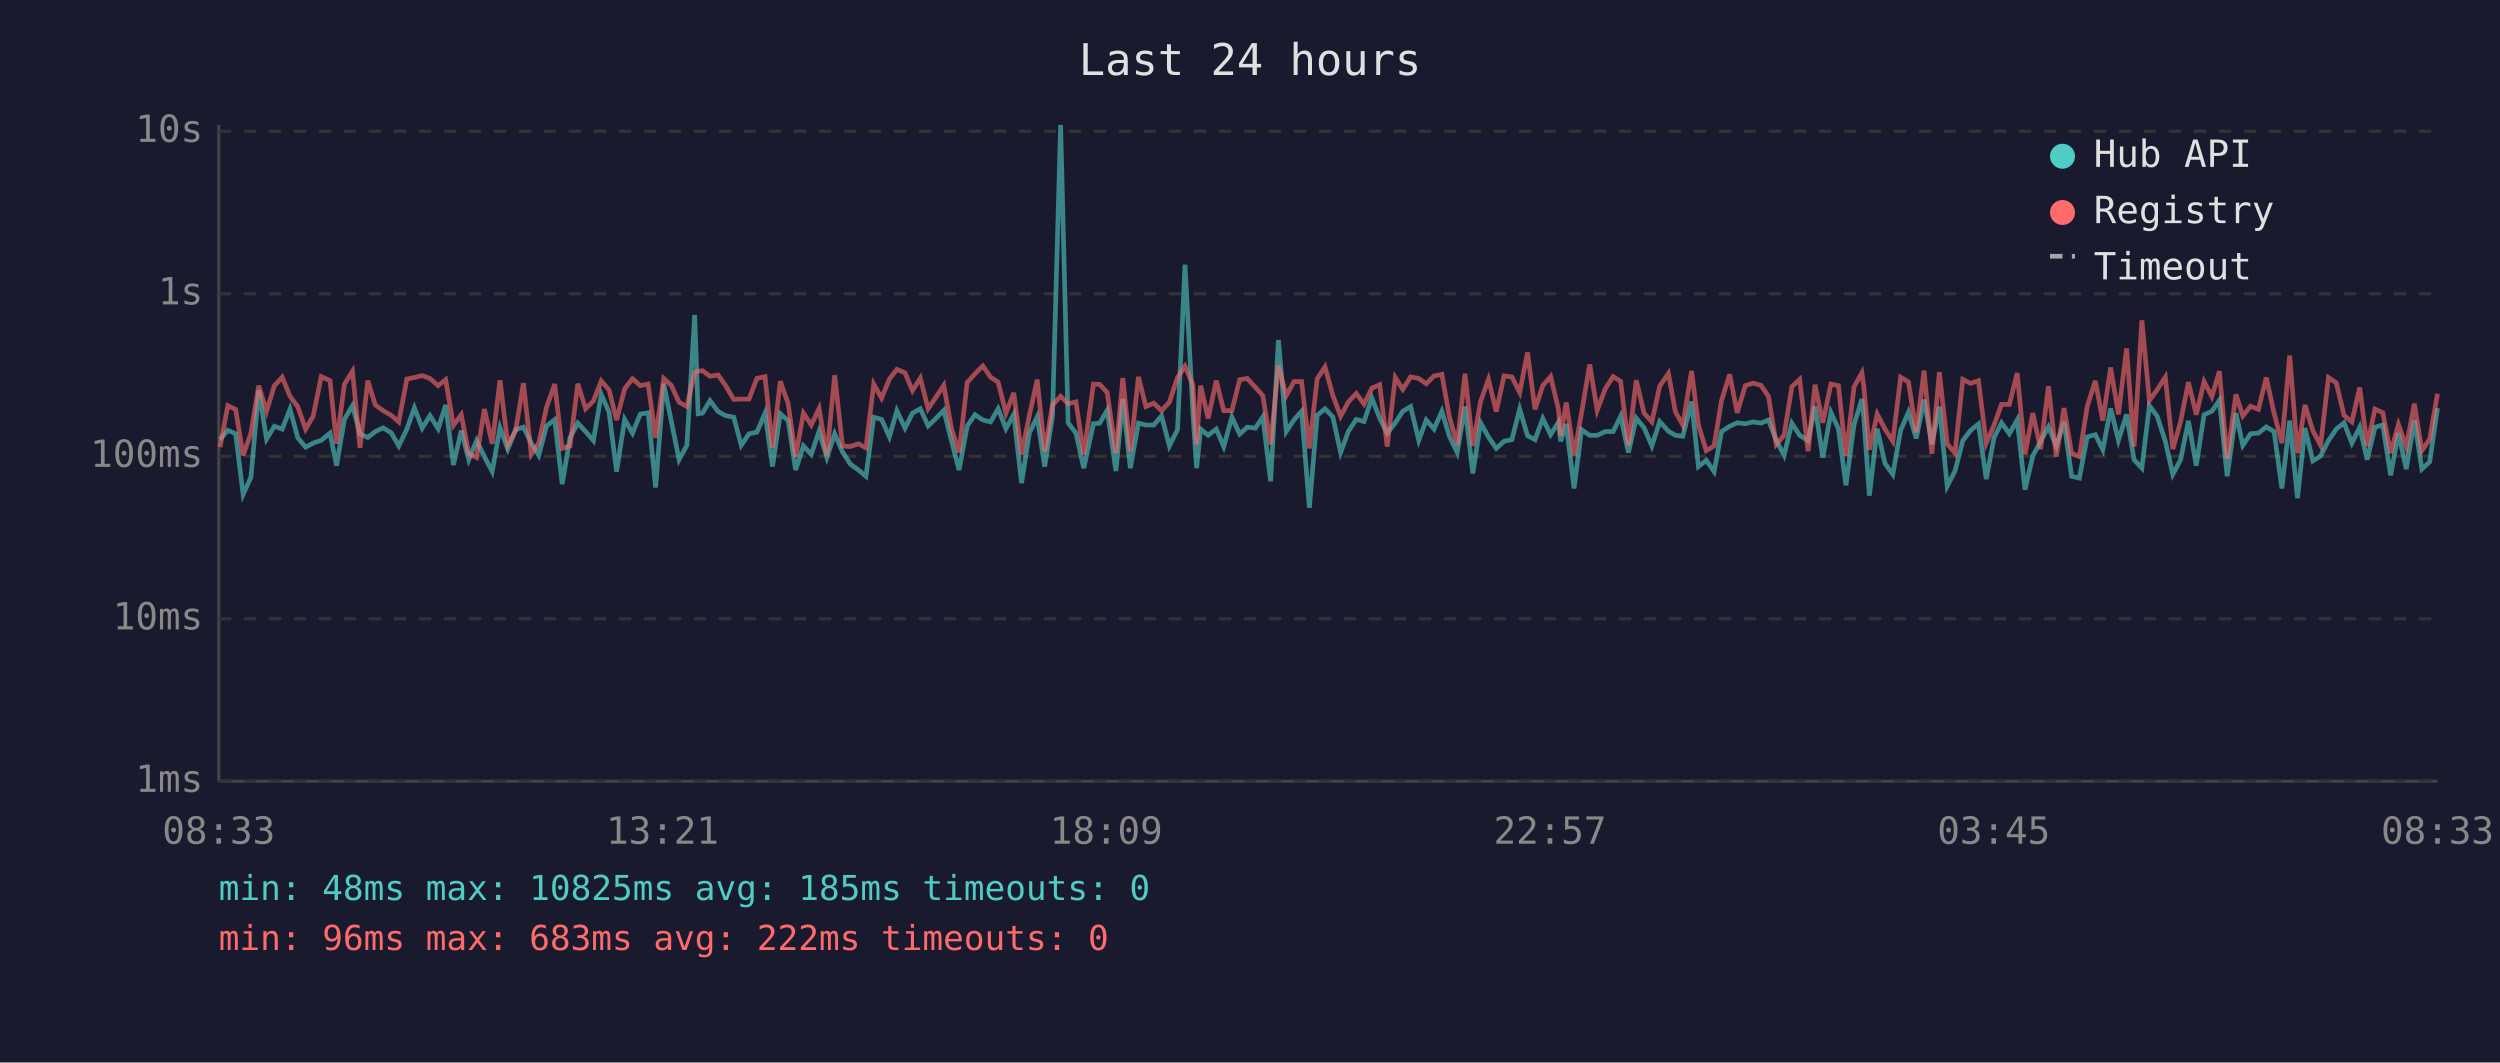
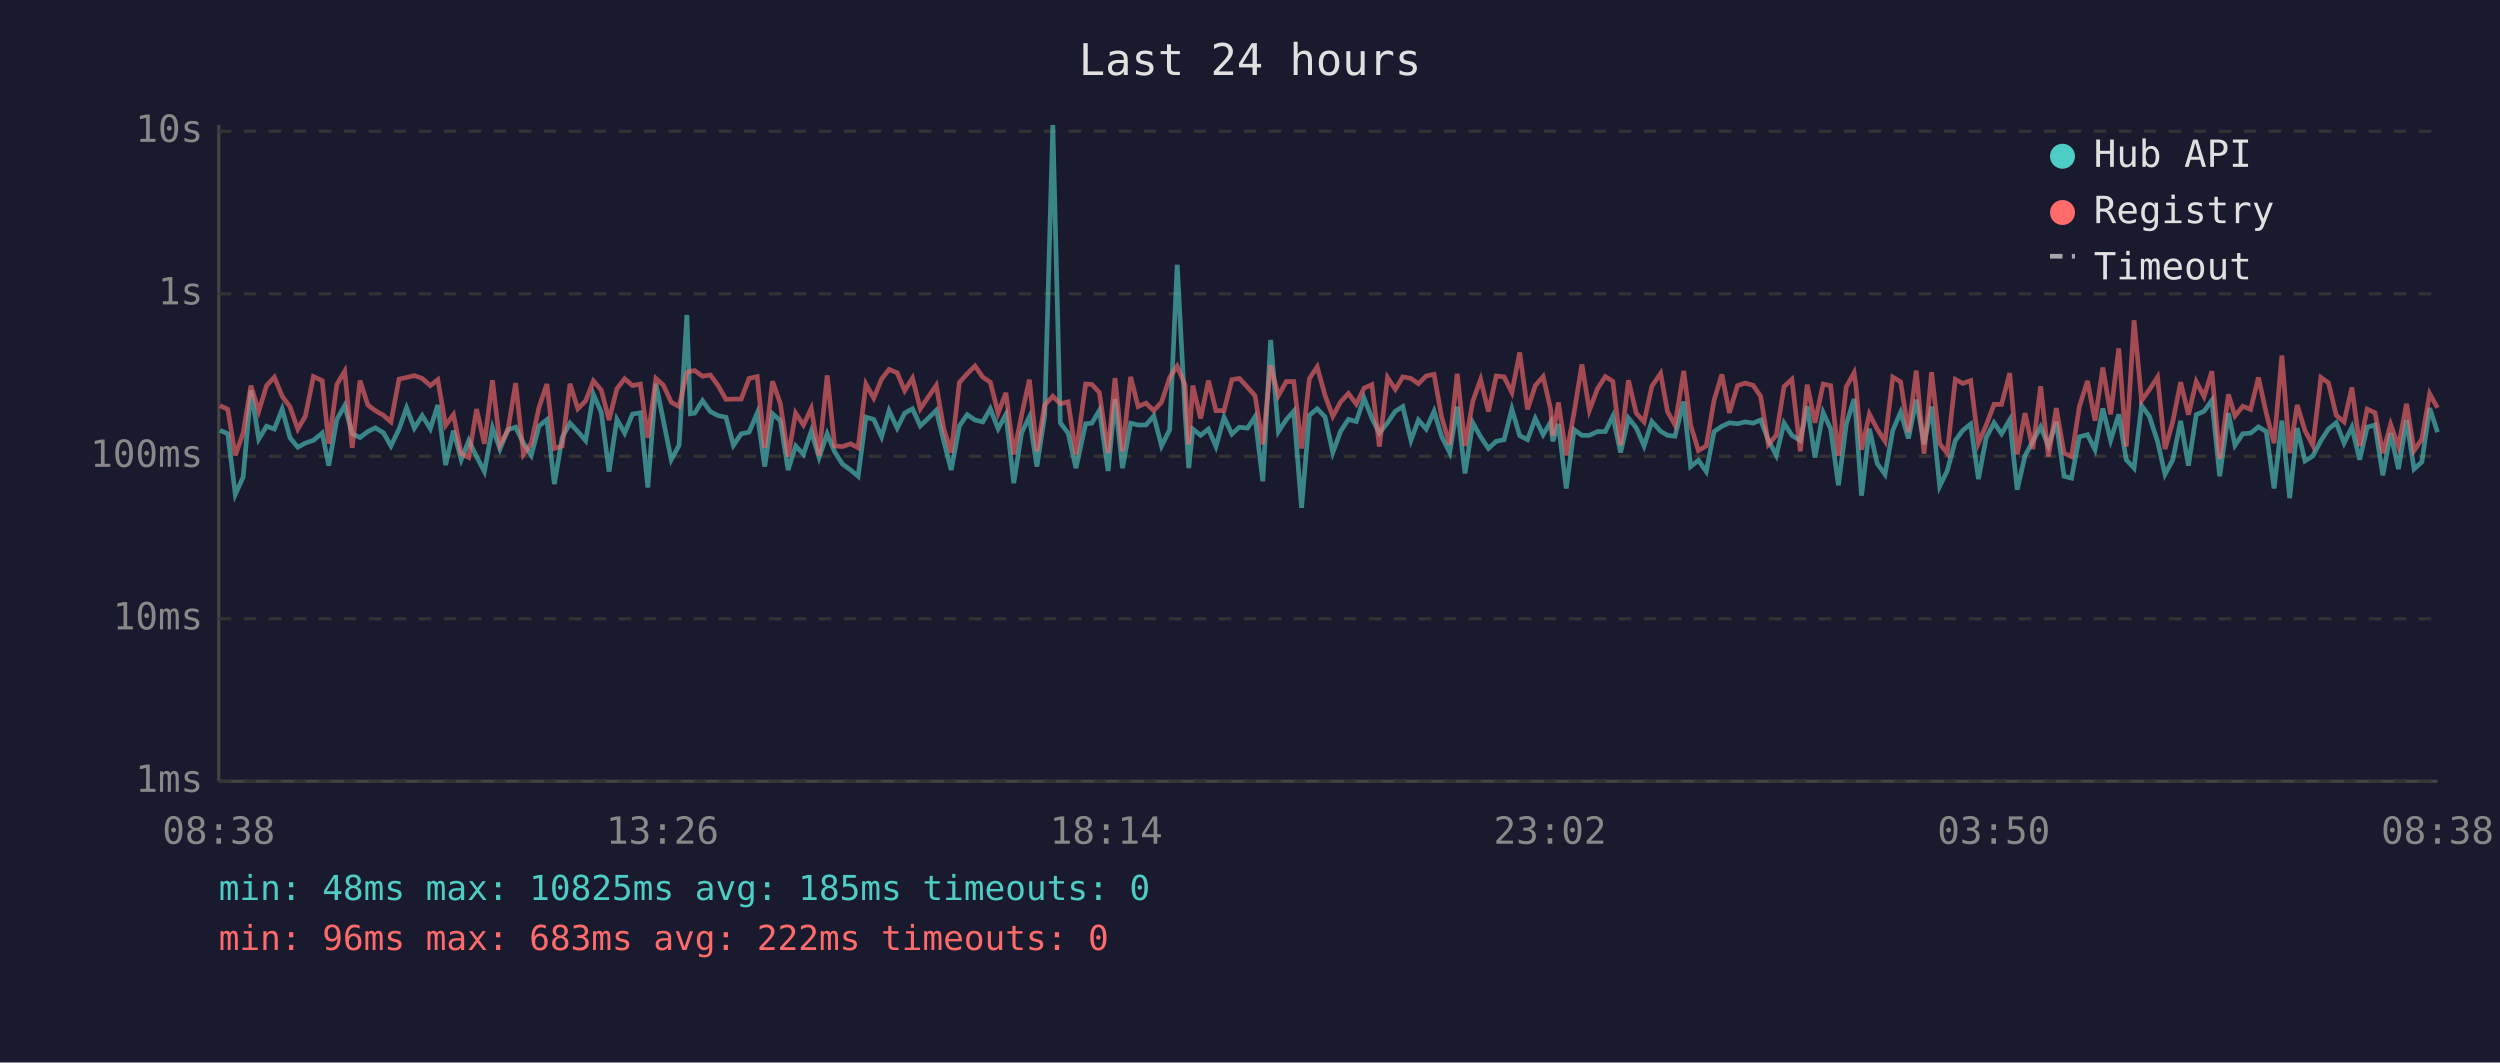
<svg xmlns="http://www.w3.org/2000/svg" viewBox="0 0 800 340" font-family="monospace" font-size="12">
  <rect width="800" height="340" fill="#1a1a2e" />
  <text x="400" y="24" fill="#e0e0e0" font-size="14" text-anchor="middle">Last 24 hours</text>
  <line x1="70" y1="40" x2="70" y2="250" stroke="#444" stroke-width="1" />
  <line x1="70" y1="250" x2="780" y2="250" stroke="#444" stroke-width="1" />
  <line x1="70" y1="250" x2="780" y2="250" stroke="#333" stroke-width="1" stroke-dasharray="4" />
  <text x="65" y="250" fill="#888" text-anchor="end" dominant-baseline="middle">1ms</text>
  <line x1="70" y1="198" x2="780" y2="198" stroke="#333" stroke-width="1" stroke-dasharray="4" />
  <text x="65" y="198" fill="#888" text-anchor="end" dominant-baseline="middle">10ms</text>
  <line x1="70" y1="146" x2="780" y2="146" stroke="#333" stroke-width="1" stroke-dasharray="4" />
  <text x="65" y="146" fill="#888" text-anchor="end" dominant-baseline="middle">100ms</text>
  <line x1="70" y1="94" x2="780" y2="94" stroke="#333" stroke-width="1" stroke-dasharray="4" />
  <text x="65" y="94" fill="#888" text-anchor="end" dominant-baseline="middle">1s</text>
  <line x1="70" y1="42" x2="780" y2="42" stroke="#333" stroke-width="1" stroke-dasharray="4" />
  <text x="65" y="42" fill="#888" text-anchor="end" dominant-baseline="middle">10s</text>
-   <text x="70" y="270" fill="#888" text-anchor="middle">08:33</text>
-   <text x="212" y="270" fill="#888" text-anchor="middle">13:21</text>
-   <text x="354" y="270" fill="#888" text-anchor="middle">18:09</text>
-   <text x="496" y="270" fill="#888" text-anchor="middle">22:57</text>
-   <text x="638" y="270" fill="#888" text-anchor="middle">03:45</text>
-   <text x="780" y="270" fill="#888" text-anchor="middle">08:33</text>
-   <polyline points="70.4,140.7 72.9,137.7 75.4,138.8 77.8,158.2 80.3,152.7 82.8,124.9 85.3,140.5 87.8,136.4 90.3,137.3 92.8,130.9 95.3,140.1 97.8,143.1 100.2,141.8 102.8,140.9 105.6,138.6 107.7,149.0 110.2,134.2 112.8,129.8 115.2,138.8 117.7,140.0 120.1,138.1 122.6,136.9 125.2,138.5 127.6,142.7 130.2,137.3 132.6,130.5 135.1,137.0 137.6,133.0 140.2,137.2 142.6,129.6 145.1,148.8 147.6,137.8 150.0,147.1 152.5,141.0 155.0,146.1 157.5,150.9 160.0,136.9 162.5,143.7 165.0,137.5 167.5,136.7 170.0,141.8 172.4,145.7 174.9,136.3 177.5,134.3 179.9,154.9 182.4,140.0 184.9,135.4 187.4,138.1 189.9,141.0 192.4,126.2 194.9,131.9 197.3,150.9 199.9,134.2 202.4,138.6 204.9,132.5 207.4,132.1 209.8,156.0 212.4,122.8 214.8,134.7 217.3,147.1 219.8,142.5 222.3,100.8 223.4,132.4 224.8,132.2 227.2,128.2 229.8,131.7 232.2,133.0 234.8,133.5 237.2,142.5 239.7,138.8 242.2,138.3 244.8,132.2 247.2,149.3 249.7,132.4 252.2,134.6 254.6,150.4 257.1,142.7 259.6,145.4 262.1,138.0 264.6,146.4 267.1,138.8 269.6,144.6 272.1,148.5 274.7,150.4 277.1,152.4 279.6,133.5 282.1,134.2 284.6,139.8 287.0,131.4 289.6,137.0 292.0,132.2 294.5,130.8 297.0,136.3 299.5,133.9 302.0,131.3 304.5,141.2 306.9,150.4 309.5,136.3 312.0,132.7 314.5,134.4 317.0,135.0 319.4,130.8 321.9,137.2 324.4,132.6 326.9,154.6 329.4,138.5 331.9,133.4 334.3,149.3 336.8,133.0 339.4,40.0 341.8,135.3 344.3,138.6 346.8,149.8 349.9,135.6 351.9,135.4 354.3,131.3 357.1,150.7 359.3,127.7 361.7,149.8 364.3,135.4 366.7,136.0 369.2,136.0 371.7,133.1 374.2,142.7 376.8,137.5 379.2,84.7 381.7,131.6 382.9,149.8 384.2,137.3 386.6,139.3 389.2,137.3 391.6,142.9 394.2,133.5 396.7,138.9 399.1,136.7 401.7,137.0 404.1,133.4 406.6,154.0 409.1,108.8 411.6,138.1 414.1,134.3 416.5,131.6 419.0,162.5 421.5,132.9 424.0,130.8 426.5,133.4 429.0,144.8 431.5,138.0 434.0,134.2 436.5,134.9 439.0,127.4 441.5,133.8 443.9,138.6 446.5,135.3 448.9,131.6 451.4,130.1 454.0,140.9 456.4,134.4 458.9,137.3 461.4,131.6 463.8,139.6 466.3,144.8 468.8,130.1 471.3,151.5 473.8,135.3 476.3,139.8 478.8,143.5 481.3,141.2 483.8,140.7 486.3,130.9 488.8,139.4 491.2,140.7 493.7,133.9 496.2,139.1 498.7,135.1 499.4,141.2 501.2,135.7 503.7,156.3 506.1,137.5 508.7,139.3 511.1,139.3 513.7,138.1 516.2,138.1 518.6,133.2 521.1,144.8 523.6,133.8 526.1,136.9 528.6,142.7 531.1,134.9 533.9,138.0 536.1,139.3 538.5,139.6 541.3,128.5 543.5,149.3 546.0,147.3 548.5,150.9 550.9,138.1 553.5,136.4 555.9,135.3 558.5,135.6 561.0,135.0 563.5,135.4 565.9,134.4 568.4,140.9 570.9,145.7 573.4,135.4 575.9,139.3 578.6,141.0 580.8,130.0 583.3,146.4 585.9,132.0 588.3,137.2 590.7,155.3 593.3,135.8 595.8,127.7 596.4,133.4 598.2,158.6 600.7,137.2 603.2,148.3 605.7,151.8 608.2,137.7 610.7,131.9 613.2,140.3 615.7,127.9 618.2,142.2 620.6,130.1 623.1,155.6 625.6,150.7 628.1,141.0 630.6,137.7 633.1,135.7 635.6,153.3 638.1,140.0 640.5,135.3 643.0,138.8 645.5,134.4 648.0,156.7 650.5,145.9 653.0,141.2 655.5,136.6 658.0,142.7 660.5,135.0 662.9,152.4 665.4,153.0 667.9,139.8 670.5,139.1 672.9,143.9 675.4,130.7 677.9,140.9 680.5,132.6 682.9,147.1 685.4,149.8 687.8,129.8 690.3,133.2 692.9,141.2 695.3,151.8 697.8,147.1 700.3,134.7 702.8,149.0 705.3,132.7 707.8,131.6 710.2,128.1 712.7,152.4 715.5,132.2 717.7,142.5 720.2,138.8 722.7,138.6 725.2,136.6 727.7,138.1 730.2,156.3 732.7,134.6 735.2,159.4 737.6,137.0 740.1,147.5 742.6,145.9 745.1,141.0 747.6,137.3 750.1,135.3 752.6,141.8 755.1,136.7 757.5,147.1 760.0,136.7 762.5,136.0 765.0,152.1 767.5,138.6 770.0,150.1 772.6,134.4 775.0,150.1 777.5,147.8 780.0,130.6" fill="none" stroke="#4ecdc4" stroke-width="1.5" opacity="0.6" />
-   <polyline points="70.4,143.1 72.9,129.8 75.4,131.0 77.8,145.7 80.3,138.6 82.8,123.4 85.3,131.6 87.8,123.4 90.3,120.7 92.8,126.8 95.3,130.2 97.8,137.3 100.2,133.2 102.8,120.5 105.6,121.8 107.7,142.0 110.2,123.0 112.8,118.8 115.2,143.3 117.7,121.8 120.1,129.6 122.6,131.4 125.2,132.9 127.6,135.0 130.2,121.3 132.6,120.8 135.1,120.2 137.6,121.1 140.2,123.4 142.6,121.5 145.1,136.1 147.6,132.7 150.0,145.2 152.5,146.4 155.0,130.9 157.5,142.0 160.0,121.7 162.5,142.3 165.0,137.8 167.5,122.6 170.0,145.4 172.4,141.8 174.9,130.3 177.5,122.9 179.9,143.5 182.4,142.7 184.9,122.8 187.4,130.8 189.9,128.3 192.4,121.9 194.9,124.8 197.3,134.4 199.9,124.4 202.4,121.2 204.9,123.4 207.4,122.9 209.8,140.1 212.4,121.1 214.8,123.3 217.3,128.7 219.8,130.1 222.3,119.2 223.4,118.8 224.8,118.6 227.2,120.4 229.8,120.0 232.2,123.4 234.8,127.8 237.2,127.7 239.7,127.7 242.2,121.1 244.8,120.5 247.2,143.3 249.7,122.0 252.2,129.1 254.6,146.1 257.1,132.2 259.6,136.0 262.1,130.7 264.6,145.7 267.1,120.1 269.6,142.7 272.1,142.9 274.7,142.0 277.1,143.3 279.6,122.9 282.1,127.4 284.6,121.3 287.0,118.2 289.6,119.3 292.0,125.0 294.5,121.0 297.0,130.8 299.5,127.1 302.0,123.3 304.5,137.2 306.9,144.8 309.5,122.4 312.0,119.6 314.5,117.1 317.0,120.7 319.4,122.3 321.9,132.2 324.4,125.7 326.9,145.4 329.4,132.9 331.9,121.5 334.3,144.4 336.8,129.6 339.4,126.8 341.8,129.2 344.3,128.6 346.8,145.4 349.9,122.9 351.9,123.0 354.3,125.6 357.1,145.0 359.3,121.0 361.7,144.4 364.3,120.6 366.7,130.1 369.2,129.0 371.7,131.4 374.2,128.7 376.8,120.8 379.2,117.2 381.7,123.1 382.9,142.2 384.2,123.4 386.6,133.9 389.2,121.8 391.6,131.4 394.2,131.4 396.7,121.5 399.1,121.1 401.7,123.9 404.1,126.6 406.6,142.2 409.1,116.9 411.6,126.6 414.1,122.1 416.5,122.1 419.0,143.5 421.5,121.2 424.0,117.4 426.5,126.5 429.0,133.2 431.5,128.6 434.0,125.9 436.5,129.3 439.0,124.2 441.5,123.1 443.9,142.9 446.5,120.8 448.9,124.6 451.4,120.6 454.0,121.1 456.4,122.8 458.9,120.3 461.4,119.8 463.8,133.4 466.3,142.2 468.8,119.6 471.3,142.7 473.8,128.4 476.3,121.4 478.8,131.7 481.3,120.3 483.8,120.6 486.3,125.6 488.8,112.8 491.2,131.0 493.7,123.4 496.2,120.5 498.7,130.9 499.4,139.4 501.2,128.8 503.7,145.7 506.1,132.1 508.7,116.6 511.1,131.3 513.7,124.4 516.2,120.5 518.6,122.0 521.1,142.5 523.6,121.7 526.1,132.2 528.6,135.0 531.1,123.6 533.9,119.5 536.1,131.7 538.5,136.0 541.3,118.7 543.5,136.0 546.0,144.2 548.5,142.7 550.9,128.1 553.5,119.8 555.9,132.1 558.5,123.4 561.0,122.6 563.5,123.3 565.9,126.8 568.4,142.2 570.9,139.3 573.4,123.7 575.9,121.4 578.6,144.4 580.8,123.1 583.3,135.3 585.9,122.9 588.3,123.4 590.7,145.9 593.3,123.8 595.8,119.3 596.4,123.5 598.2,143.9 600.7,132.5 603.2,137.3 605.7,141.2 608.2,120.7 610.7,122.2 613.2,138.3 615.7,118.6 618.2,145.2 620.6,119.1 623.1,142.0 625.6,145.0 628.1,121.4 630.6,122.7 633.1,121.8 635.6,141.8 638.1,136.0 640.5,129.4 643.0,129.4 645.5,119.4 648.0,145.4 650.5,132.2 653.0,143.7 655.5,123.6 658.0,146.1 660.5,130.6 662.9,145.0 665.4,146.1 667.9,130.1 670.5,121.9 672.9,134.6 675.4,117.6 677.9,132.6 680.5,111.5 682.9,142.9 685.4,102.5 687.8,128.2 690.3,124.7 692.9,120.7 695.3,143.7 697.8,134.9 700.3,122.3 702.8,132.7 705.3,122.1 707.8,126.9 710.2,118.8 712.7,146.8 715.5,126.2 717.7,133.1 720.2,130.0 722.7,131.0 725.2,120.8 727.7,132.2 730.2,141.8 732.7,113.8 735.2,145.0 737.6,129.6 740.1,137.8 742.6,142.5 745.1,120.8 747.6,122.5 750.1,132.9 752.6,135.0 755.1,124.0 757.5,142.7 760.0,130.9 762.5,132.1 765.0,145.0 767.5,135.8 770.0,142.9 772.6,129.2 775.0,144.2 777.5,140.5 780.0,126.0" fill="none" stroke="#ff6b6b" stroke-width="1.5" opacity="0.6" />
+   <text x="70" y="270" fill="#888" text-anchor="middle">08:38</text>
+   <text x="212" y="270" fill="#888" text-anchor="middle">13:26</text>
+   <text x="354" y="270" fill="#888" text-anchor="middle">18:14</text>
+   <text x="496" y="270" fill="#888" text-anchor="middle">23:02</text>
+   <text x="638" y="270" fill="#888" text-anchor="middle">03:50</text>
+   <text x="780" y="270" fill="#888" text-anchor="middle">08:38</text>
+   <polyline points="70.4,137.7 72.9,138.8 75.3,158.2 77.8,152.7 80.3,124.9 82.8,140.5 85.3,136.4 87.8,137.3 90.3,130.9 92.8,140.1 95.3,143.1 97.7,141.8 100.3,140.9 103.1,138.6 105.2,149.0 107.8,134.2 110.3,129.8 112.7,138.8 115.2,140.0 117.7,138.1 120.1,136.9 122.7,138.5 125.1,142.7 127.7,137.3 130.1,130.5 132.6,137.0 135.1,133.0 137.7,137.2 140.1,129.6 142.6,148.8 145.1,137.8 147.6,147.1 150.0,141.0 152.5,146.1 155.0,150.9 157.6,136.9 160.0,143.7 162.5,137.5 165.0,136.7 167.5,141.8 170.0,145.7 172.5,136.3 175.0,134.3 177.4,154.9 179.9,140.0 182.4,135.4 184.9,138.1 187.4,141.0 189.9,126.2 192.4,131.9 194.9,150.9 197.4,134.2 199.9,138.6 202.4,132.5 204.9,132.1 207.3,156.0 209.9,122.8 212.3,134.7 214.8,147.1 217.3,142.5 219.8,100.8 220.9,132.4 222.3,132.2 224.8,128.2 227.3,131.7 229.8,133.0 232.3,133.5 234.7,142.5 237.2,138.8 239.7,138.3 242.3,132.2 244.7,149.3 247.2,132.4 249.7,134.6 252.2,150.4 254.6,142.7 257.1,145.4 259.6,138.0 262.1,146.4 264.7,138.8 267.1,144.6 269.6,148.5 272.2,150.4 274.6,152.4 277.1,133.5 279.6,134.2 282.1,139.8 284.5,131.4 287.1,137.0 289.5,132.2 292.0,130.8 294.5,136.3 297.0,133.9 299.6,131.3 302.0,141.2 304.4,150.4 307.0,136.3 309.5,132.7 312.0,134.4 314.5,135.0 316.9,130.8 319.4,137.2 321.9,132.6 324.4,154.6 326.9,138.5 329.4,133.4 331.8,149.3 334.3,133.0 336.9,40.0 339.3,135.3 341.8,138.6 344.3,149.8 347.4,135.6 349.4,135.4 351.8,131.3 354.6,150.7 356.8,127.7 359.2,149.8 361.8,135.4 364.2,136.0 366.7,136.0 369.2,133.1 371.7,142.7 374.3,137.5 376.7,84.7 379.2,131.6 380.4,149.8 381.7,137.3 384.2,139.3 386.7,137.3 389.1,142.9 391.7,133.5 394.2,138.9 396.6,136.7 399.2,137.0 401.6,133.4 404.1,154.0 406.6,108.8 409.1,138.1 411.6,134.3 414.0,131.6 416.5,162.5 419.0,132.9 421.5,130.8 424.0,133.4 426.5,144.8 429.0,138.0 431.5,134.2 434.0,134.9 436.5,127.4 439.0,133.8 441.4,138.6 444.0,135.3 446.5,131.6 448.9,130.1 451.5,140.9 453.9,134.4 456.4,137.3 458.9,131.6 461.3,139.6 463.9,144.8 466.3,130.1 468.8,151.5 471.3,135.3 473.8,139.8 476.3,143.5 478.8,141.2 481.3,140.7 483.8,130.9 486.3,139.4 488.8,140.7 491.3,133.9 493.8,139.1 496.2,135.1 496.9,141.2 498.7,135.7 501.2,156.3 503.7,137.5 506.2,139.3 508.6,139.3 511.2,138.1 513.7,138.1 516.1,133.2 518.6,144.8 521.1,133.8 523.6,136.9 526.1,142.7 528.6,134.9 531.4,138.0 533.6,139.3 536.0,139.6 538.8,128.5 541.0,149.3 543.5,147.3 546.0,150.9 548.5,138.1 551.0,136.4 553.4,135.3 556.0,135.6 558.5,135.0 561.0,135.4 563.4,134.4 565.9,140.9 568.4,145.7 570.9,135.4 573.4,139.3 576.1,141.0 578.3,130.0 580.8,146.4 583.4,132.0 585.8,137.2 588.3,155.3 590.8,135.8 593.3,127.7 593.9,133.4 595.7,158.6 598.2,137.2 600.7,148.3 603.2,151.8 605.7,137.7 608.2,131.9 610.7,140.3 613.2,127.9 615.7,142.2 618.1,130.1 620.7,155.6 623.1,150.7 625.7,141.0 628.1,137.7 630.6,135.7 633.1,153.3 635.6,140.0 638.1,135.3 640.5,138.8 643.1,134.4 645.5,156.7 648.0,145.9 650.5,141.2 653.0,136.6 655.5,142.7 658.0,135.0 660.5,152.4 662.9,153.0 665.4,139.8 668.0,139.1 670.4,143.9 672.9,130.7 675.4,140.9 678.0,132.6 680.4,147.1 682.9,149.8 685.3,129.8 687.8,133.2 690.4,141.2 692.8,151.8 695.3,147.1 697.8,134.7 700.3,149.0 702.8,132.7 705.3,131.6 707.8,128.1 710.3,152.4 713.1,132.2 715.2,142.5 717.7,138.8 720.2,138.6 722.7,136.6 725.2,138.1 727.7,156.3 730.2,134.6 732.7,159.4 735.1,137.0 737.6,147.5 740.1,145.9 742.7,141.0 745.1,137.3 747.6,135.3 750.1,141.8 752.6,136.7 755.1,147.1 757.5,136.7 760.0,136.0 762.5,152.1 765.0,138.6 767.5,150.1 770.1,134.4 772.5,150.1 775.0,147.8 777.5,130.6 780.0,138.3" fill="none" stroke="#4ecdc4" stroke-width="1.5" opacity="0.6" />
+   <polyline points="70.4,129.8 72.9,131.0 75.3,145.7 77.8,138.6 80.3,123.4 82.8,131.6 85.3,123.4 87.8,120.7 90.3,126.8 92.8,130.2 95.3,137.3 97.7,133.2 100.3,120.5 103.1,121.8 105.2,142.0 107.8,123.0 110.3,118.8 112.7,143.3 115.2,121.8 117.7,129.6 120.1,131.4 122.7,132.9 125.1,135.0 127.7,121.3 130.1,120.8 132.6,120.2 135.1,121.1 137.7,123.4 140.1,121.5 142.6,136.1 145.1,132.7 147.6,145.2 150.0,146.4 152.5,130.9 155.0,142.0 157.6,121.7 160.0,142.3 162.5,137.8 165.0,122.6 167.5,145.4 170.0,141.8 172.5,130.3 175.0,122.9 177.4,143.5 179.9,142.7 182.4,122.8 184.9,130.8 187.4,128.3 189.9,121.9 192.4,124.8 194.9,134.4 197.4,124.4 199.9,121.2 202.4,123.4 204.9,122.9 207.3,140.1 209.9,121.1 212.3,123.3 214.8,128.7 217.3,130.1 219.8,119.2 220.9,118.8 222.3,118.6 224.8,120.4 227.3,120.0 229.8,123.4 232.3,127.8 234.7,127.7 237.2,127.7 239.7,121.1 242.3,120.5 244.7,143.3 247.2,122.0 249.7,129.1 252.2,146.1 254.6,132.2 257.1,136.0 259.6,130.7 262.1,145.7 264.7,120.1 267.1,142.7 269.6,142.9 272.2,142.0 274.6,143.3 277.1,122.9 279.6,127.4 282.1,121.3 284.5,118.2 287.1,119.3 289.5,125.0 292.0,121.0 294.5,130.8 297.0,127.1 299.6,123.3 302.0,137.2 304.4,144.8 307.0,122.4 309.5,119.6 312.0,117.1 314.5,120.7 316.9,122.3 319.4,132.2 321.9,125.7 324.4,145.4 326.9,132.9 329.4,121.5 331.8,144.4 334.3,129.6 336.9,126.8 339.3,129.2 341.8,128.6 344.3,145.4 347.4,122.9 349.4,123.0 351.8,125.6 354.6,145.0 356.8,121.0 359.2,144.4 361.8,120.6 364.2,130.1 366.7,129.0 369.2,131.4 371.7,128.7 374.3,120.8 376.7,117.2 379.2,123.1 380.4,142.2 381.7,123.4 384.2,133.9 386.7,121.8 389.1,131.4 391.7,131.4 394.2,121.5 396.6,121.1 399.2,123.9 401.6,126.6 404.1,142.2 406.6,116.9 409.1,126.6 411.6,122.1 414.0,122.1 416.5,143.5 419.0,121.2 421.5,117.4 424.0,126.5 426.5,133.2 429.0,128.6 431.5,125.9 434.0,129.3 436.5,124.2 439.0,123.1 441.4,142.9 444.0,120.8 446.5,124.6 448.9,120.6 451.5,121.1 453.9,122.8 456.4,120.3 458.9,119.8 461.3,133.4 463.9,142.2 466.3,119.6 468.8,142.7 471.3,128.4 473.8,121.4 476.3,131.7 478.8,120.3 481.3,120.6 483.8,125.6 486.3,112.8 488.8,131.0 491.3,123.4 493.8,120.5 496.2,130.9 496.9,139.4 498.7,128.8 501.2,145.7 503.7,132.1 506.2,116.6 508.6,131.3 511.2,124.4 513.7,120.5 516.1,122.0 518.6,142.5 521.1,121.7 523.6,132.2 526.1,135.0 528.6,123.6 531.4,119.5 533.6,131.7 536.0,136.0 538.8,118.7 541.0,136.0 543.5,144.2 546.0,142.7 548.5,128.1 551.0,119.8 553.4,132.1 556.0,123.4 558.5,122.6 561.0,123.3 563.4,126.8 565.9,142.2 568.4,139.3 570.9,123.7 573.4,121.4 576.1,144.4 578.3,123.1 580.8,135.3 583.4,122.9 585.8,123.4 588.3,145.9 590.8,123.8 593.3,119.3 593.9,123.5 595.7,143.9 598.2,132.5 600.7,137.3 603.2,141.2 605.7,120.7 608.2,122.2 610.7,138.3 613.2,118.6 615.7,145.2 618.1,119.1 620.7,142.0 623.1,145.0 625.7,121.4 628.1,122.7 630.6,121.8 633.1,141.8 635.6,136.0 638.1,129.4 640.5,129.4 643.1,119.4 645.5,145.4 648.0,132.2 650.5,143.7 653.0,123.6 655.5,146.1 658.0,130.6 660.5,145.0 662.9,146.1 665.4,130.1 668.0,121.9 670.4,134.6 672.9,117.6 675.4,132.6 678.0,111.5 680.4,142.9 682.9,102.5 685.3,128.2 687.8,124.7 690.4,120.7 692.8,143.7 695.3,134.9 697.8,122.3 700.3,132.7 702.8,122.1 705.3,126.9 707.8,118.8 710.3,146.8 713.1,126.2 715.2,133.1 717.7,130.0 720.2,131.0 722.7,120.8 725.2,132.2 727.7,141.8 730.2,113.8 732.7,145.0 735.1,129.6 737.6,137.8 740.1,142.5 742.7,120.8 745.1,122.5 747.6,132.9 750.1,135.0 752.6,124.0 755.1,142.7 757.5,130.9 760.0,132.1 762.5,145.0 765.0,135.8 767.5,142.9 770.1,129.2 772.5,144.2 775.0,140.5 777.5,126.0 780.0,130.5" fill="none" stroke="#ff6b6b" stroke-width="1.5" opacity="0.6" />
  <circle cx="660" cy="50" r="4" fill="#4ecdc4" />
  <text x="670" y="50" fill="#e0e0e0" dominant-baseline="middle">Hub API</text>
  <circle cx="660" cy="68" r="4" fill="#ff6b6b" />
  <text x="670" y="68" fill="#e0e0e0" dominant-baseline="middle">Registry</text>
  <line x1="656" y1="82" x2="664" y2="82" stroke="#e0e0e0" stroke-width="1.5" stroke-dasharray="4,3" opacity="0.7" />
  <text x="670" y="86" fill="#e0e0e0" dominant-baseline="middle">Timeout</text>
  <text x="70" y="288" fill="#4ecdc4" font-size="11">min: 48ms  max: 10825ms  avg: 185ms  timeouts: 0</text>
  <text x="70" y="304" fill="#ff6b6b" font-size="11">min: 96ms  max: 683ms  avg: 222ms  timeouts: 0</text>
</svg>
